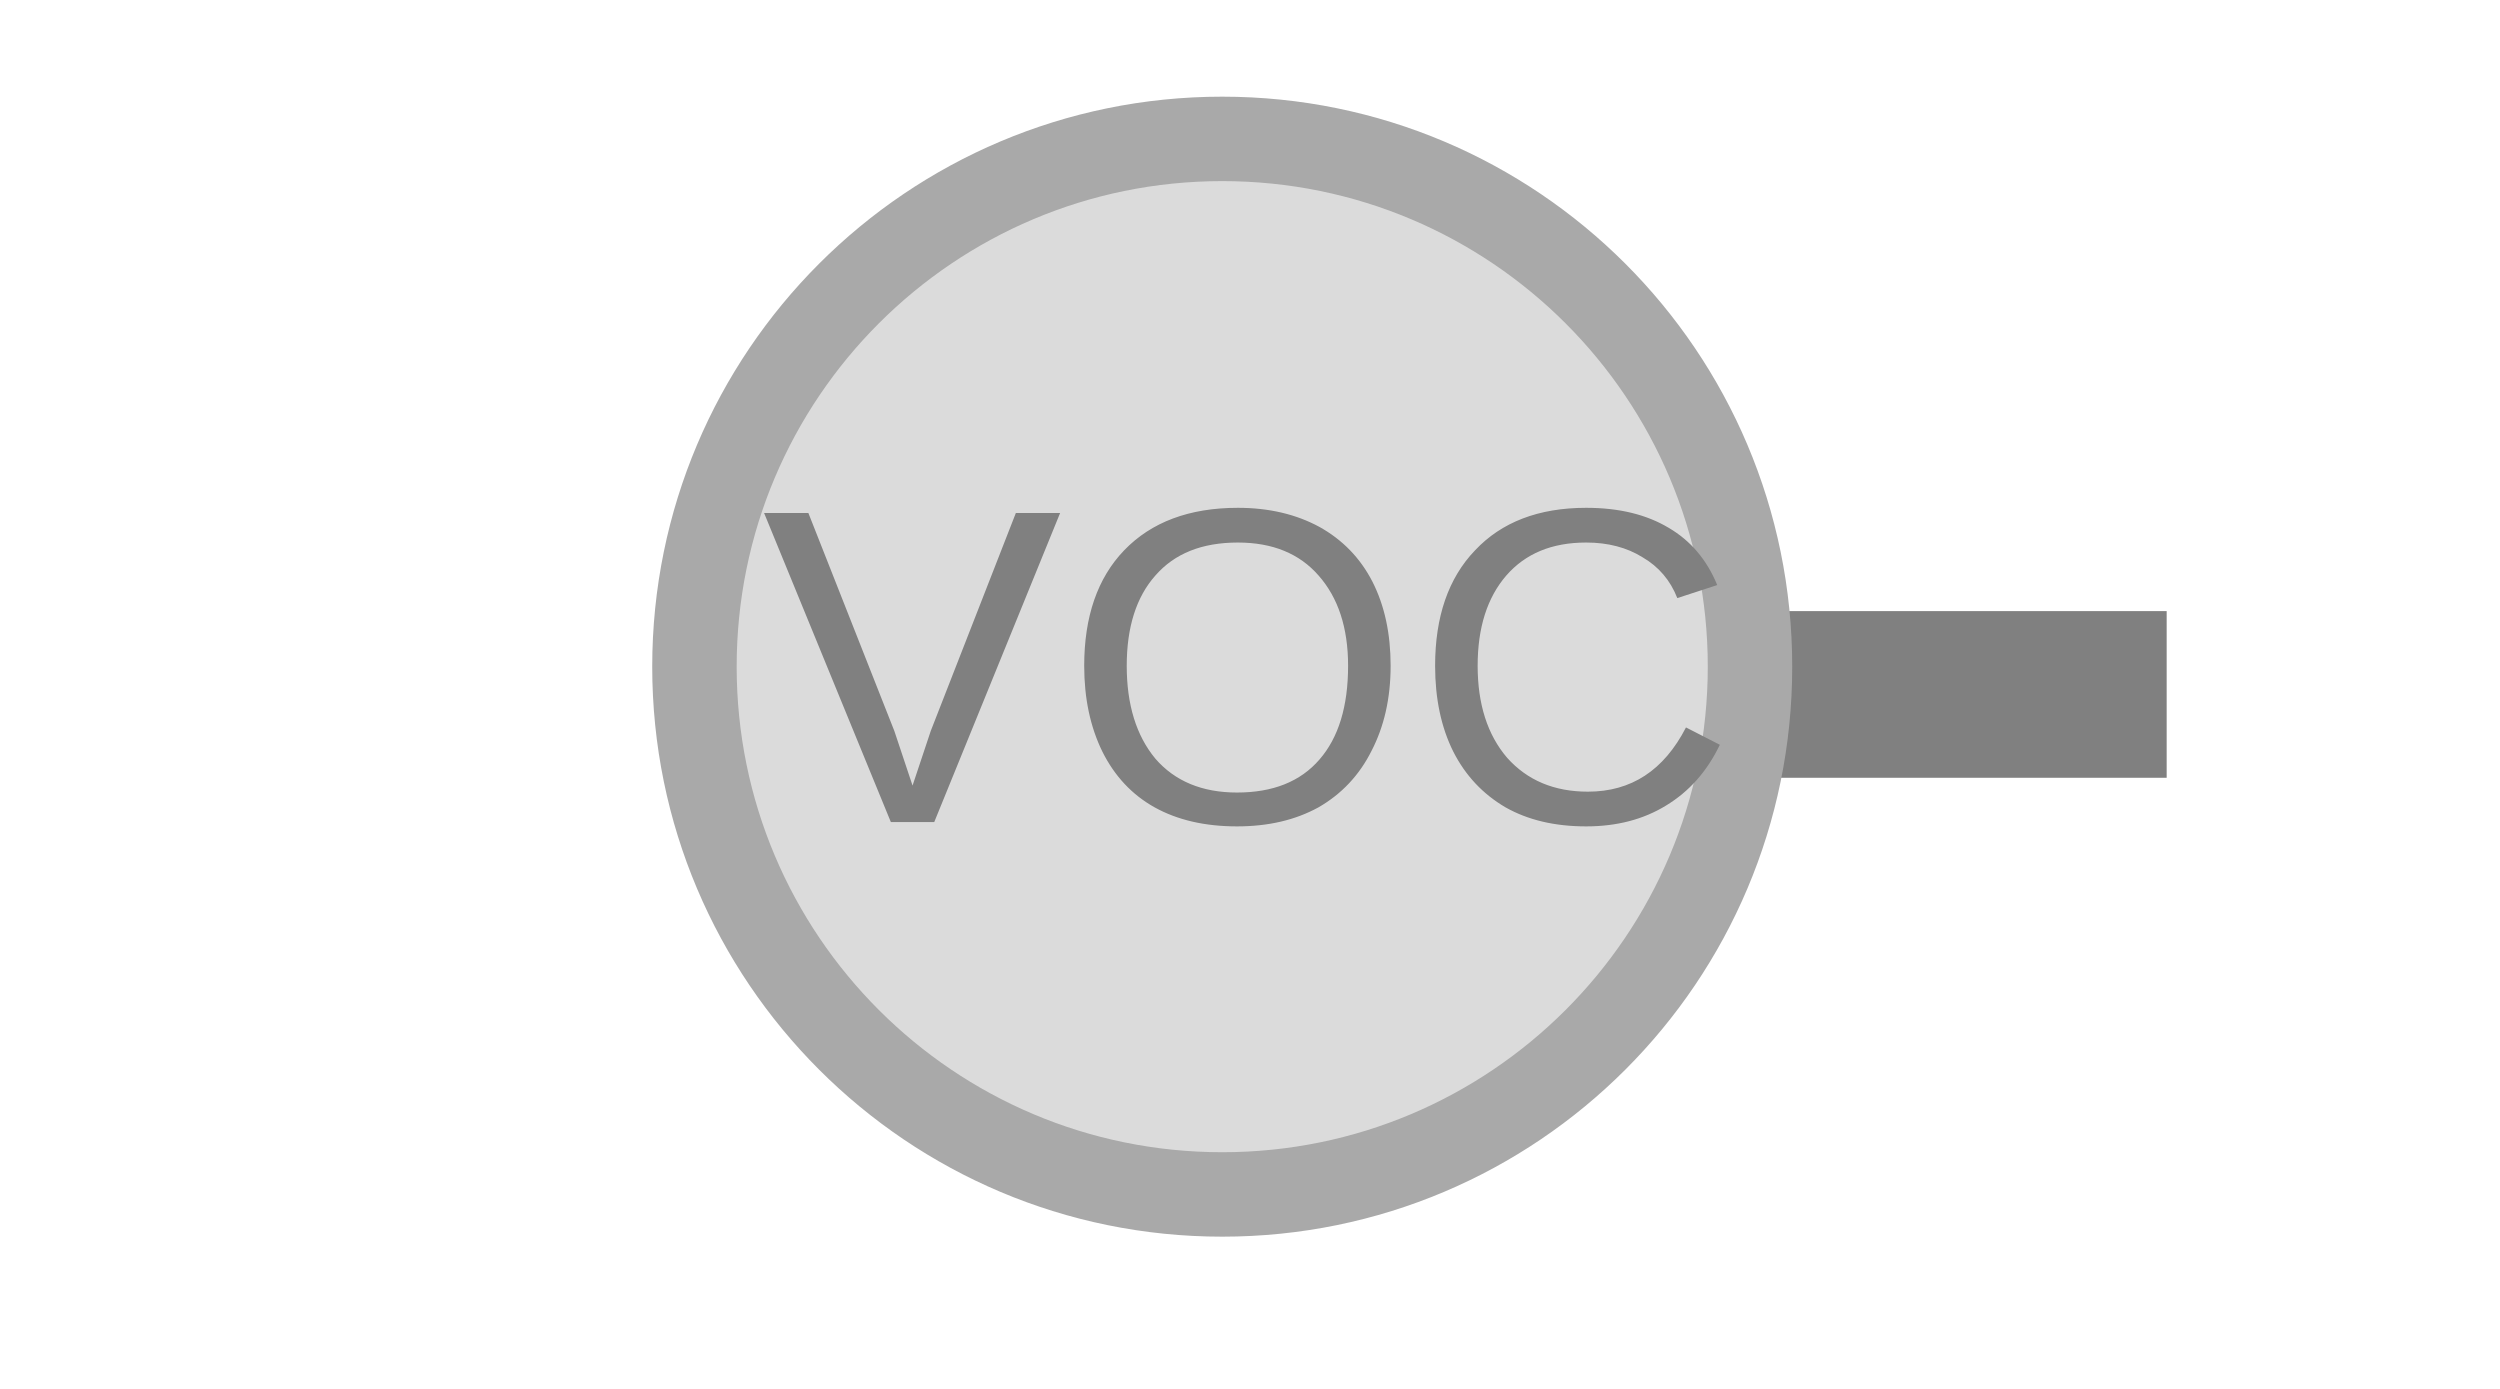
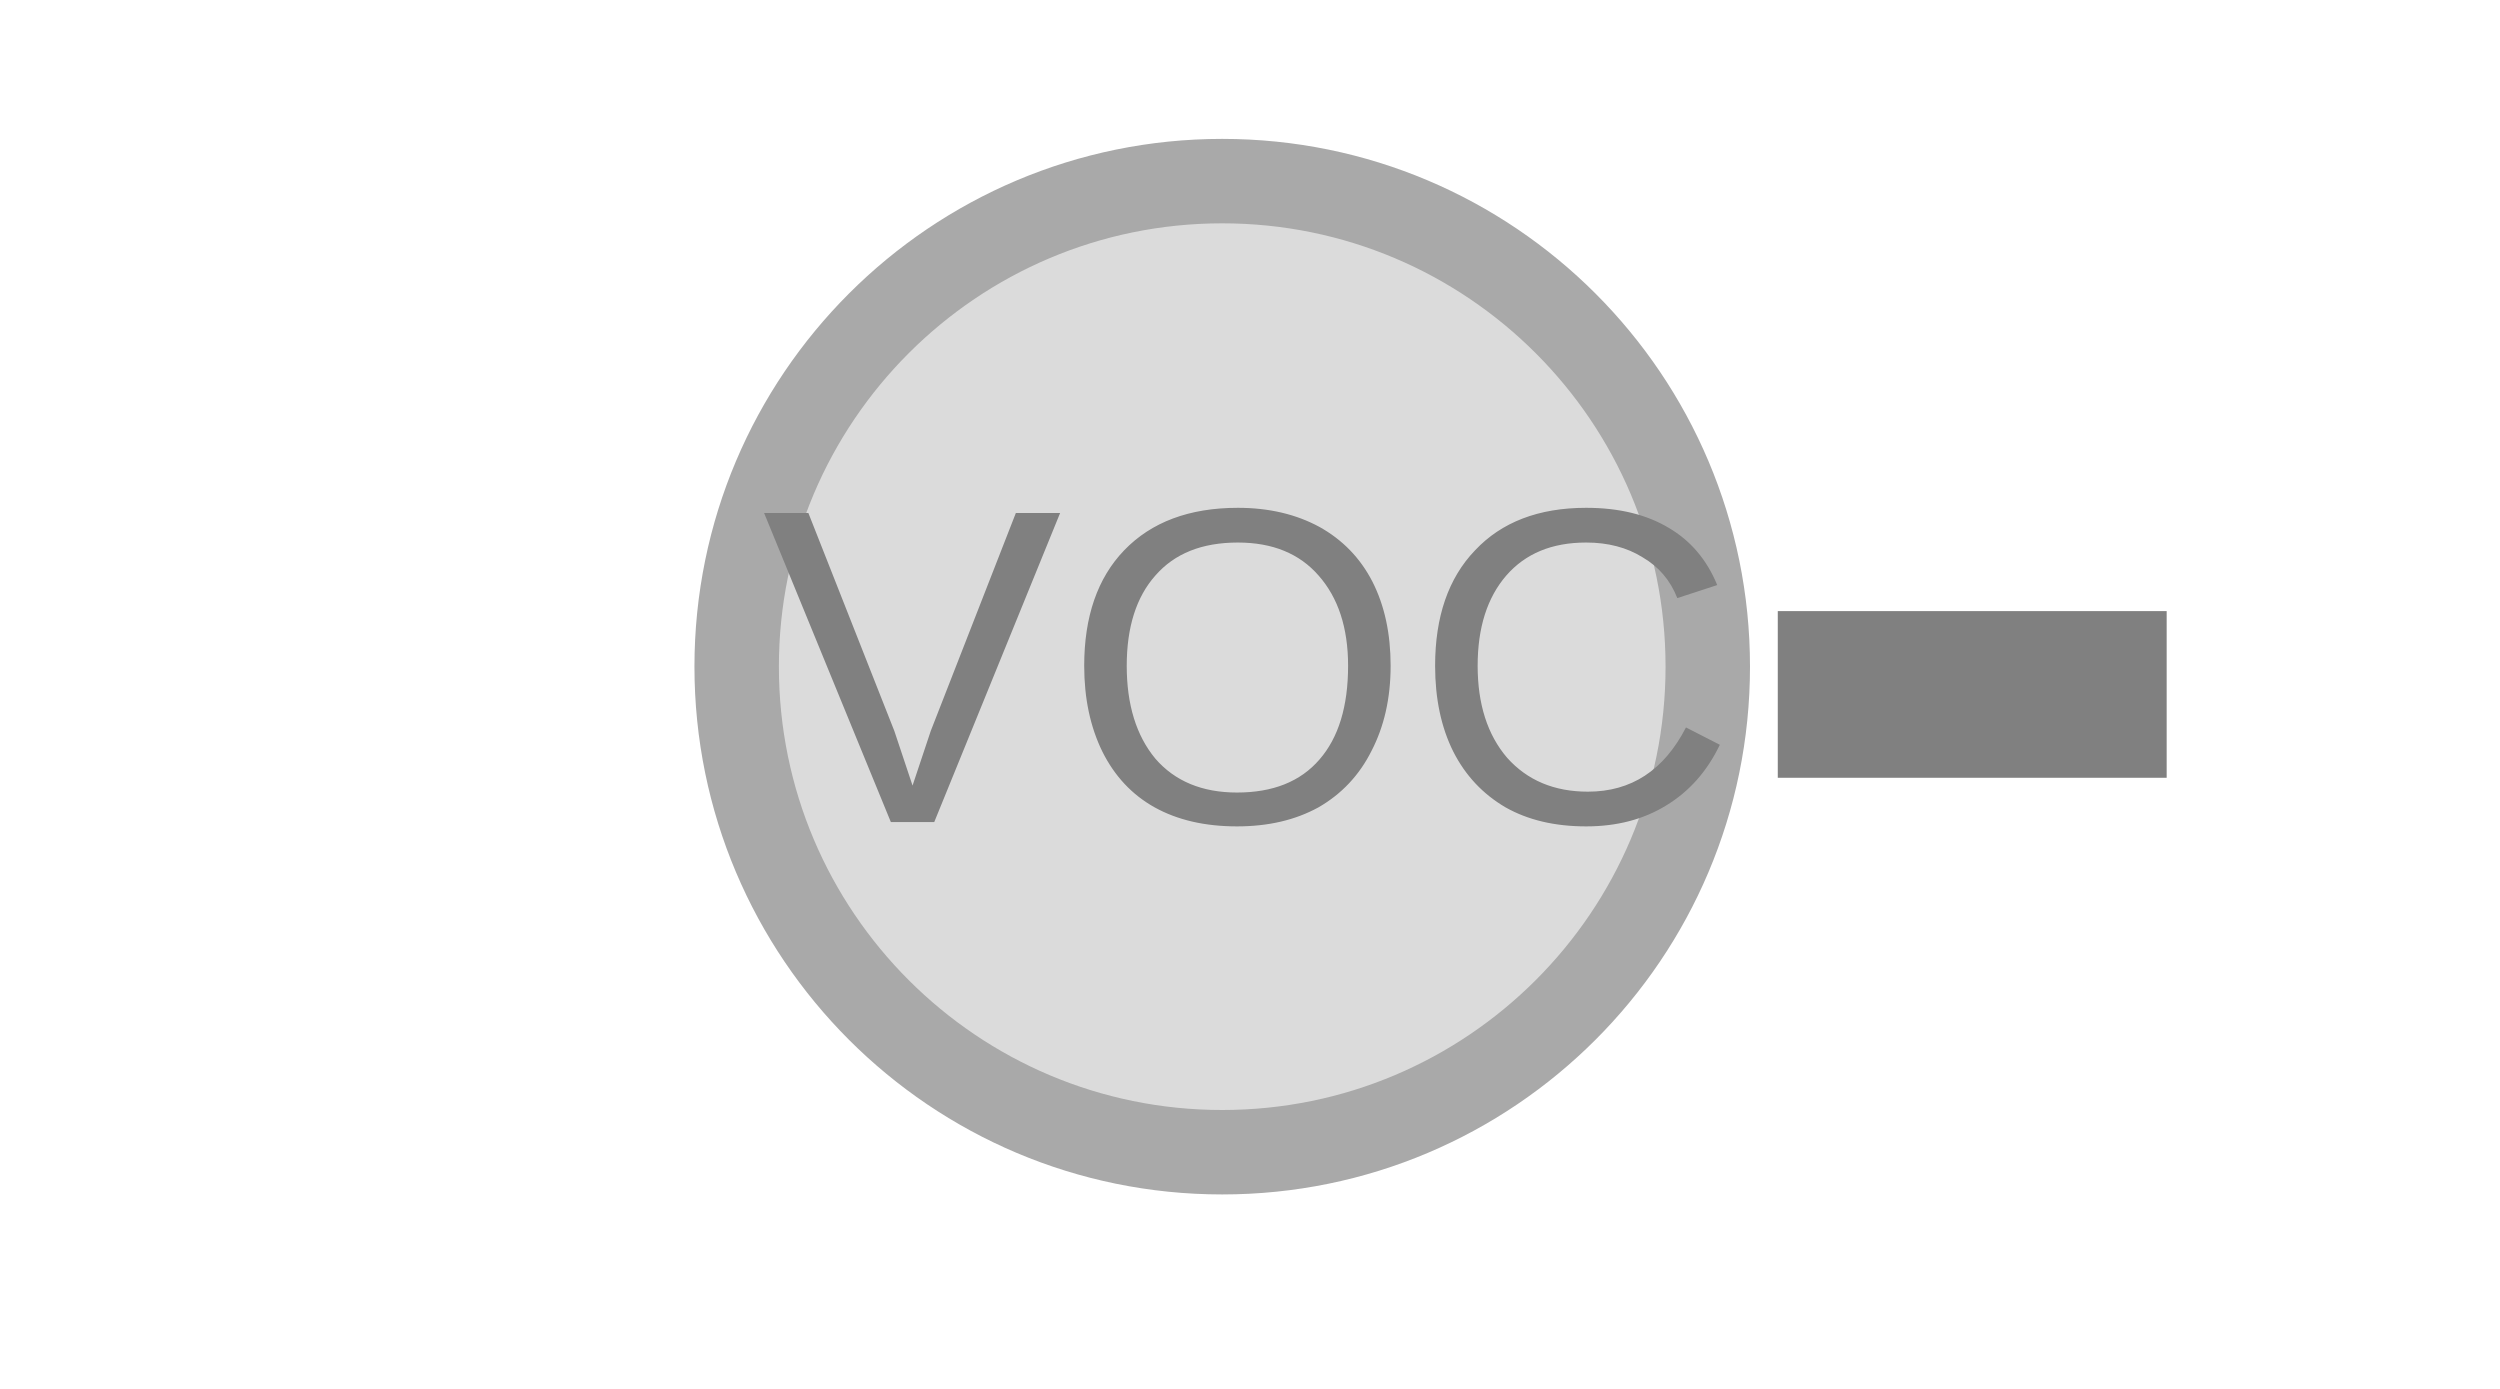
<svg xmlns="http://www.w3.org/2000/svg" width="45" height="25" viewBox="0 0 45 25">
  <rect x="32.00" y="11.00" width="7.00" height="3.00" fill="#808080" />
-   <circle cx="22.00" cy="12.00" r="9.50" fill="#dbdbdb" stroke="#a9a9a9" stroke-width="1.52" />
+   <circle cx="22.00" cy="12.00" r="8.74" fill="#dbdbdb" stroke="#a9a9a9" stroke-width="1.52" />
  <text x="22.50" y="12.50" text-anchor="middle" dominant-baseline="middle" fill="#808080" font-size="8.10" font-family="Arial, sans-serif">VOC</text>
</svg>
